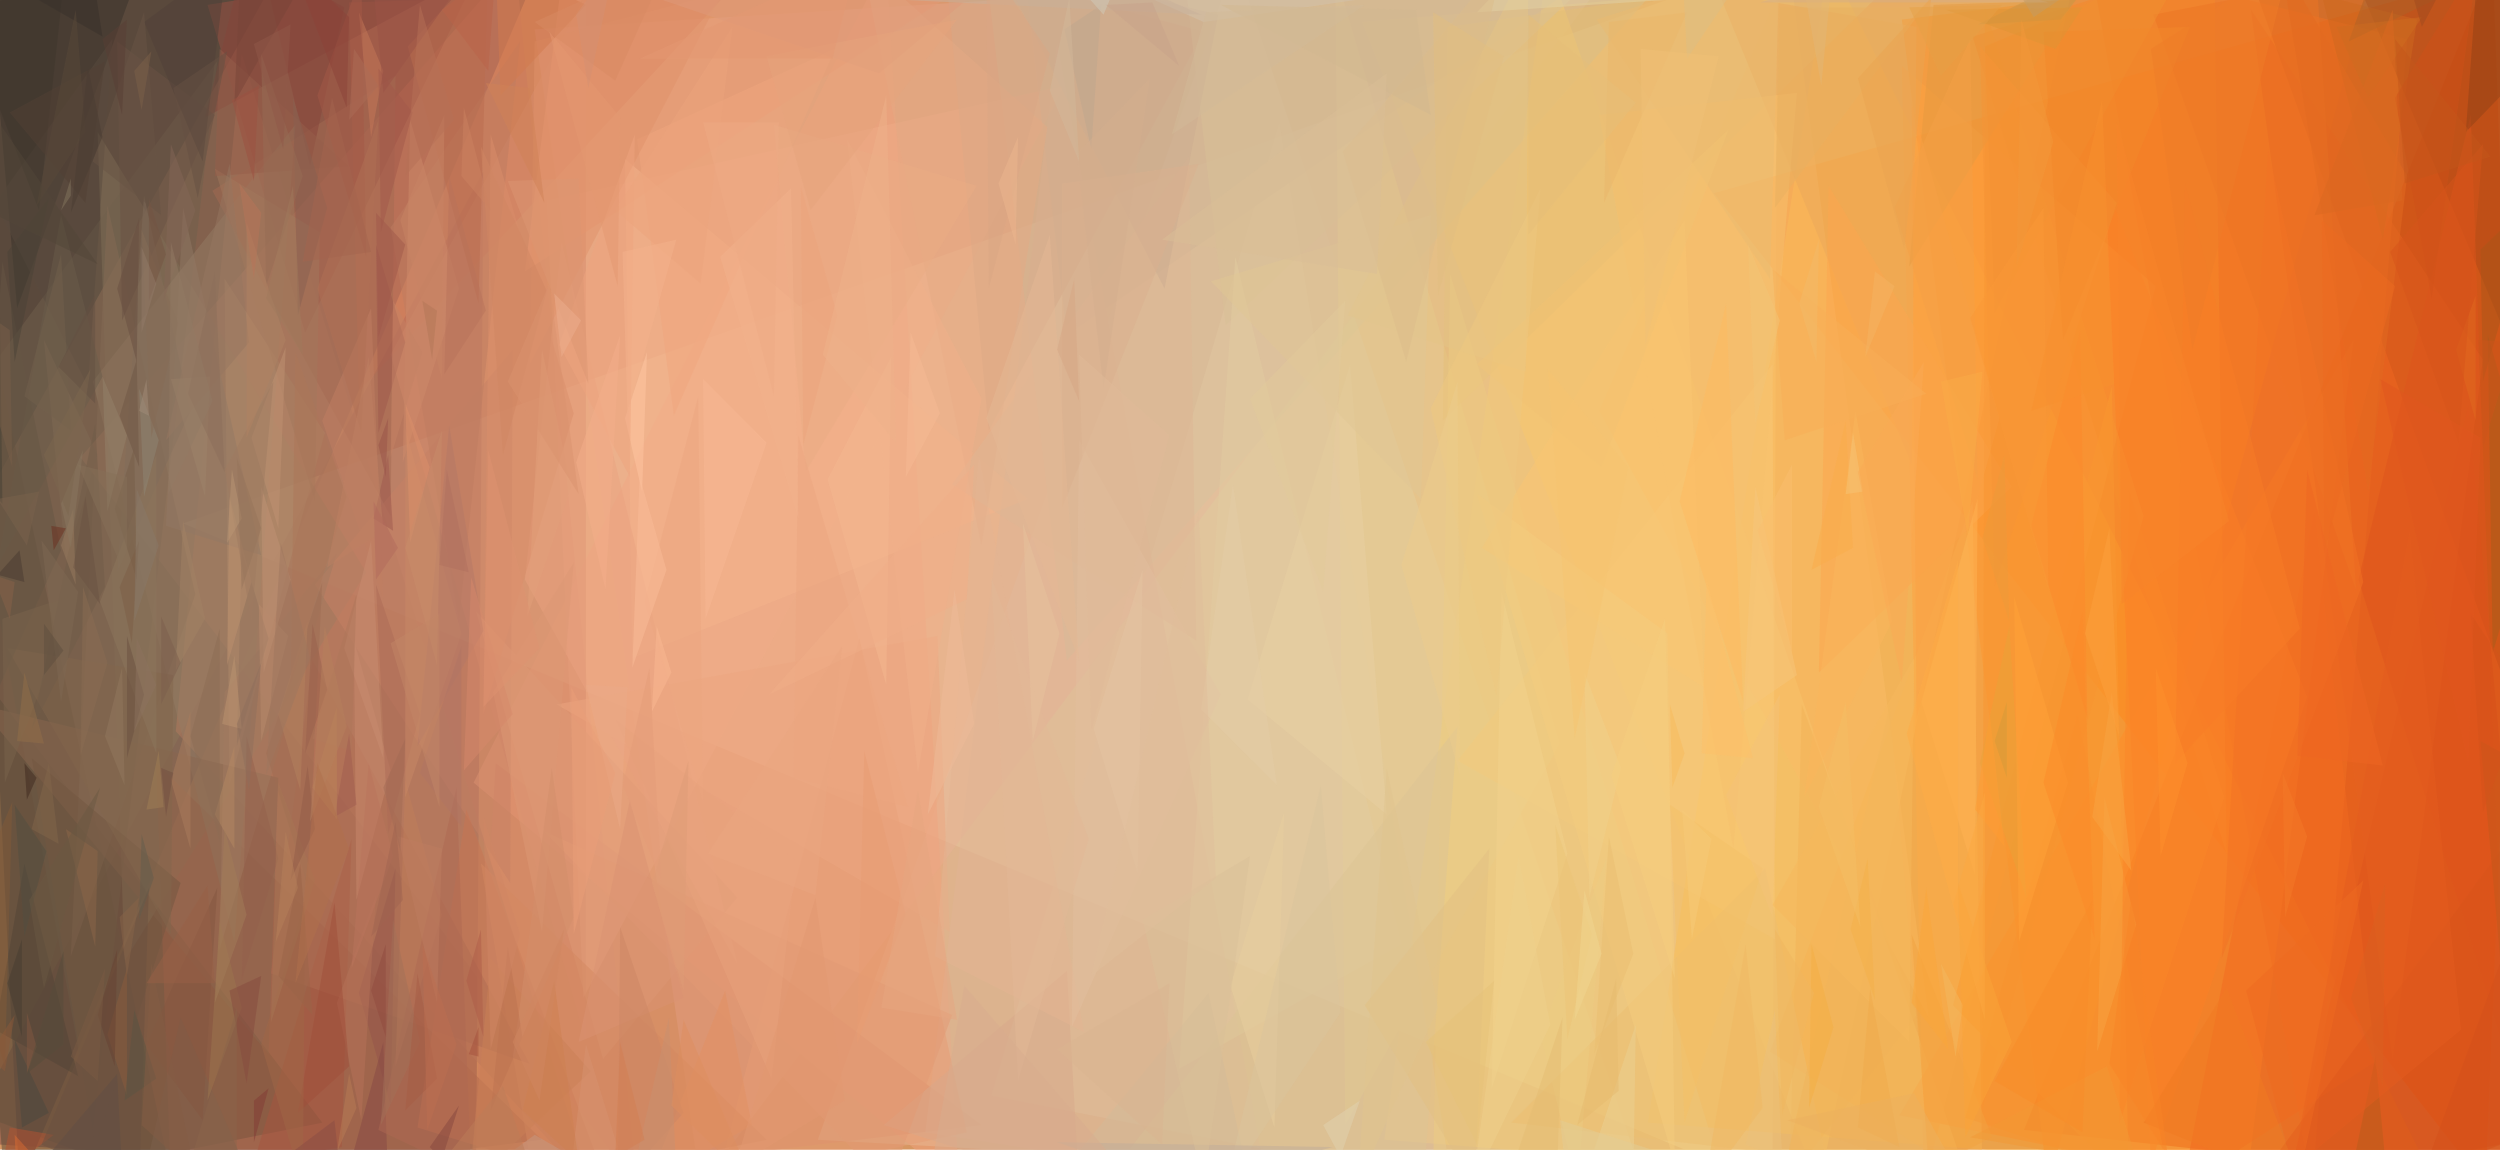
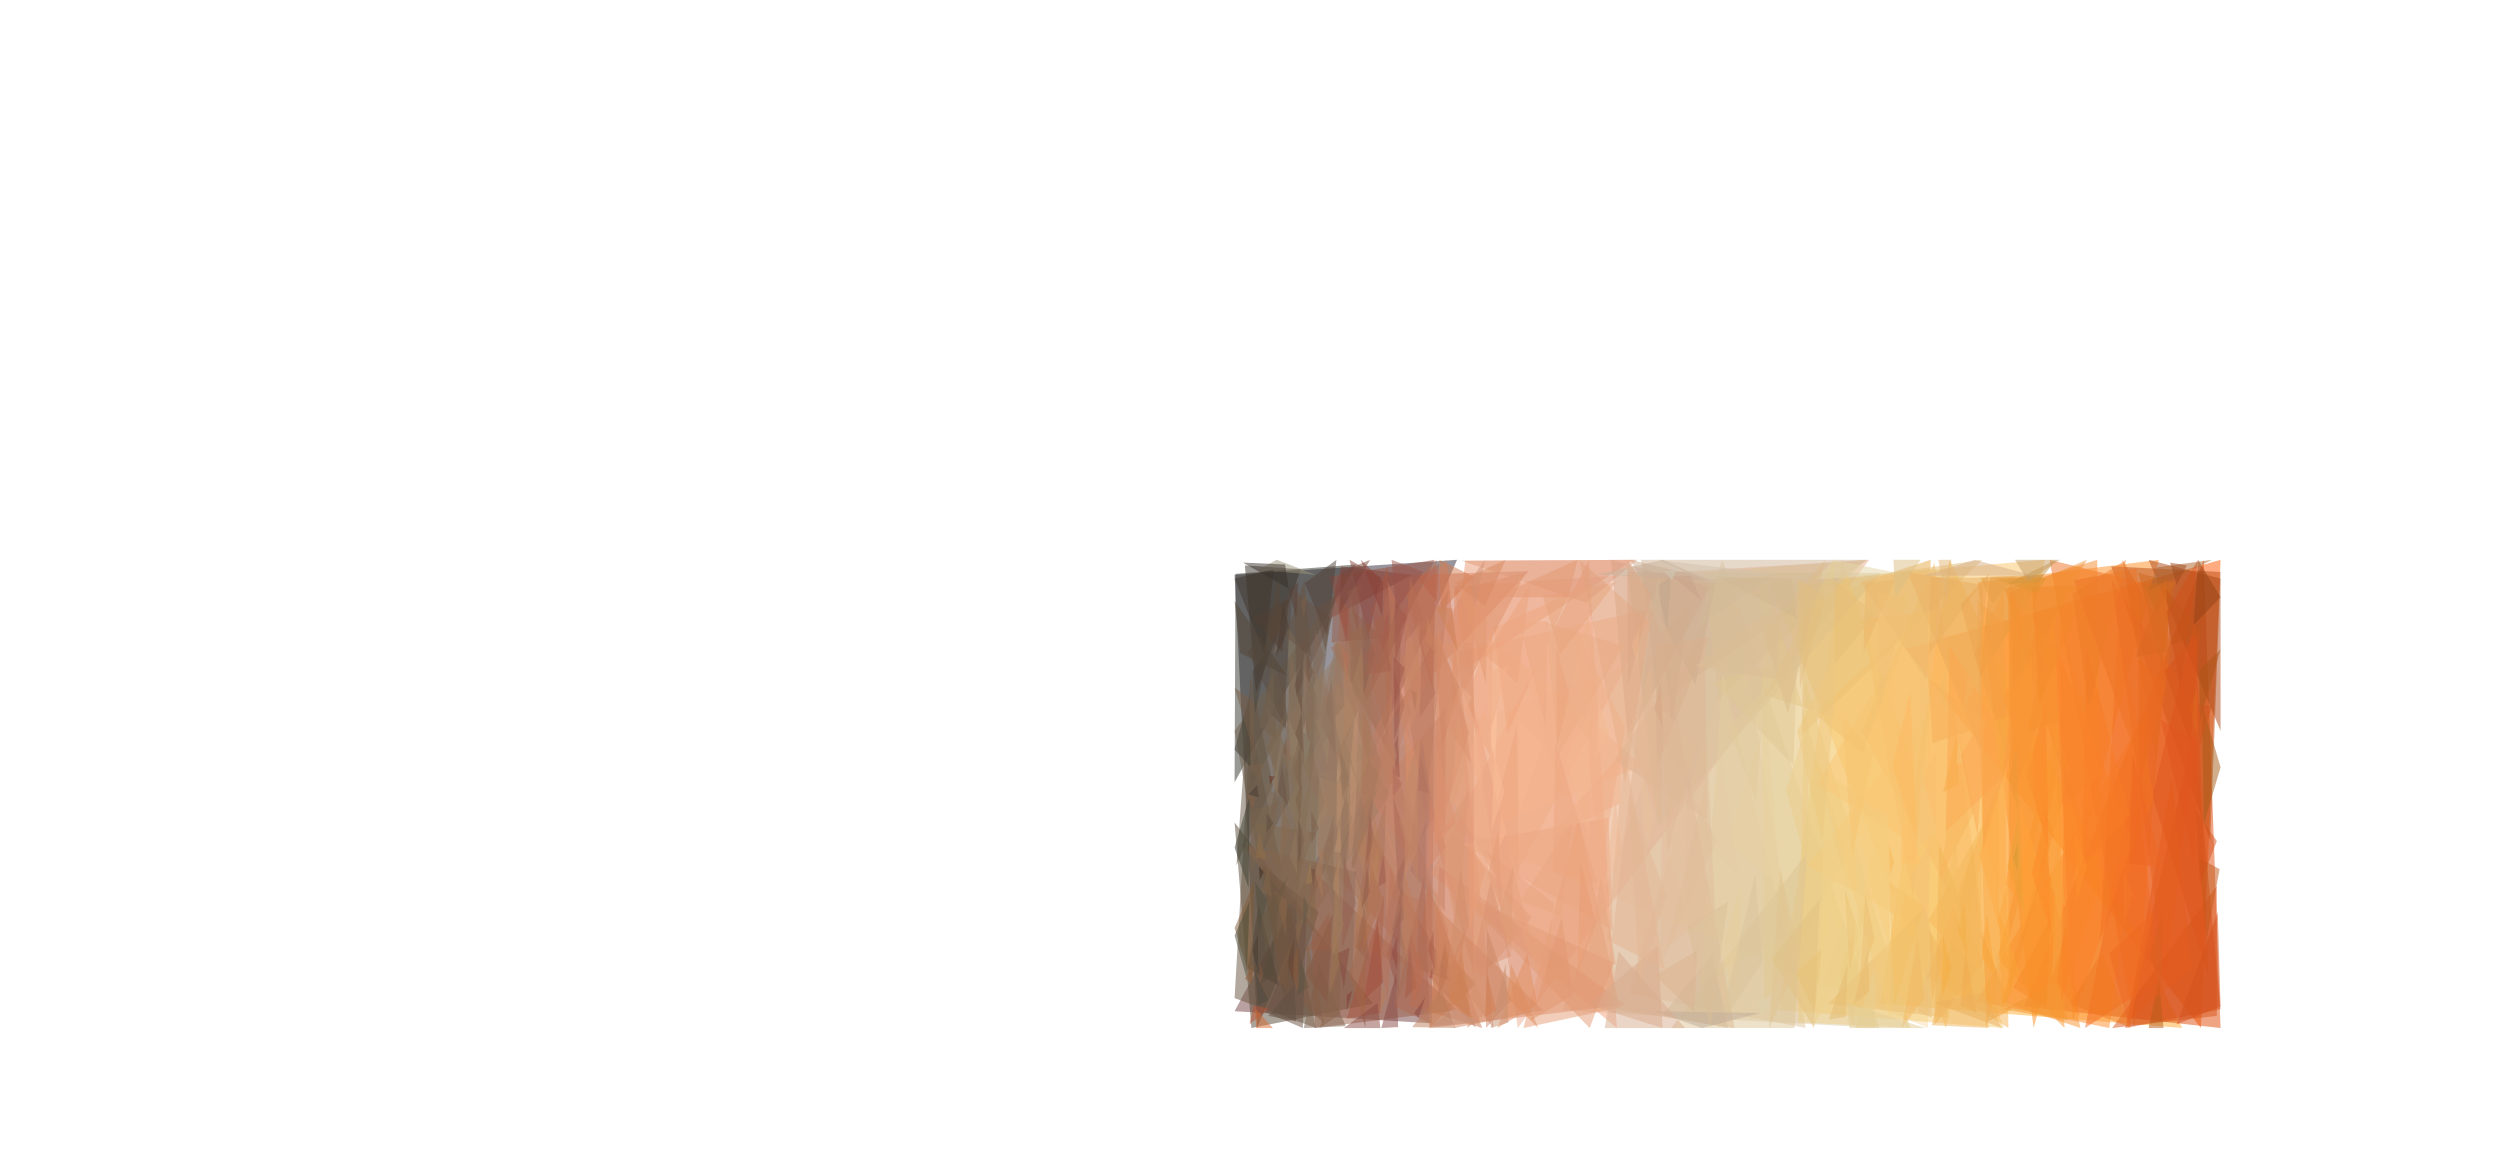
<svg xmlns="http://www.w3.org/2000/svg" version="1.1" width="2675" height="1230">
-   <rect x="0" y="0" width="2675" height="1230" fill="#d79762" />
-   <g transform="scale(2.6123, 2.61702)">
+   <g transform="translate(1337 615)">
    <path d="M -16 0 L 222 -16 L 8 485 Z" fill="#312d39" fill-opacity="0.502" />
    <path d="M 75 214 L 728 -16 L 726 485 Z" fill="#f8dea9" fill-opacity="0.502" />
    <path d="M 1018 485 L 702 79 L 1039 -16 Z" fill="#fe5700" fill-opacity="0.502" />
    <path d="M 198 70 L 195 480 L -16 467 Z" fill="#764444" fill-opacity="0.502" />
    <path d="M 749 -16 L 675 459 L 998 485 Z" fill="#ffad32" fill-opacity="0.502" />
    <path d="M 506 -16 L 335 466 L 674 485 Z" fill="#deceac" fill-opacity="0.502" />
    <path d="M 1039 485 L 829 462 L 1021 -16 Z" fill="#e04c0a" fill-opacity="0.502" />
    <path d="M 287 485 L 663 -16 L 219 12 Z" fill="#e9ae95" fill-opacity="0.502" />
    <path d="M 261 485 L 211 -16 L 33 187 Z" fill="#ca8169" fill-opacity="0.502" />
    <path d="M 558 9 L 851 -16 L 745 485 Z" fill="#f9c366" fill-opacity="0.502" />
    <path d="M 114 -11 L -15 -1 L -16 222 Z" fill="#32322d" fill-opacity="0.502" />
    <path d="M 973 -16 L 839 485 L 779 8 Z" fill="#fd8b21" fill-opacity="0.502" />
    <path d="M 2 485 L 132 459 L -16 265 Z" fill="#564835" fill-opacity="0.502" />
    <path d="M 405 -3 L 676 -2 L 437 270 Z" fill="#cdbf99" fill-opacity="0.502" />
    <path d="M 1039 -3 L 922 -9 L 1028 285 Z" fill="#bb4d15" fill-opacity="0.502" />
    <path d="M 807 485 L 634 -16 L 567 466 Z" fill="#f5cb73" fill-opacity="0.502" />
    <path d="M 363 -16 L 393 485 L 194 320 Z" fill="#f2a27e" fill-opacity="0.502" />
    <path d="M 920 485 L 964 139 L 778 456 Z" fill="#ff8c29" fill-opacity="0.502" />
    <path d="M 40 54 L 150 234 L 51 393 Z" fill="#8d7c61" fill-opacity="0.502" />
    <path d="M 147 160 L 143 1 L 299 -4 Z" fill="#cb7154" fill-opacity="0.502" />
    <path d="M 524 50 L 406 448 L 595 485 Z" fill="#dfc6a0" fill-opacity="0.502" />
    <path d="M 1039 465 L 937 485 L 1011 166 Z" fill="#d84e1b" fill-opacity="0.502" />
    <path d="M 788 485 L 883 117 L 779 27 Z" fill="#fca140" fill-opacity="0.502" />
    <path d="M 947 485 L 856 -16 L 986 16 Z" fill="#f07122" fill-opacity="0.502" />
    <path d="M -16 167 L 89 25 L 38 461 Z" fill="#71614c" fill-opacity="0.502" />
    <path d="M 193 485 L 402 460 L 203 312 Z" fill="#d78768" fill-opacity="0.502" />
    <path d="M 242 485 L 72 299 L 99 22 Z" fill="#b17a5e" fill-opacity="0.502" />
    <path d="M 125 136 L 198 -16 L 85 2 Z" fill="#9b5042" fill-opacity="0.502" />
    <path d="M 222 466 L 70 485 L 64 312 Z" fill="#9a5e46" fill-opacity="0.502" />
    <path d="M 224 82 L 239 408 L 436 35 Z" fill="#efab87" fill-opacity="0.502" />
    <path d="M 733 -13 L 655 168 L 790 416 Z" fill="#f9bb67" fill-opacity="0.502" />
    <path d="M 240 -2 L 160 145 L 240 426 Z" fill="#d78c6d" fill-opacity="0.502" />
    <path d="M 7 126 L 55 -6 L -5 -10 Z" fill="#39332b" fill-opacity="0.502" />
    <path d="M 962 -16 L 1039 167 L 1039 4 Z" fill="#ad4917" fill-opacity="0.502" />
    <path d="M 519 485 L 433 18 L 379 463 Z" fill="#ddb395" fill-opacity="0.502" />
    <path d="M 96 385 L 38 156 L 121 51 Z" fill="#947c64" fill-opacity="0.502" />
    <path d="M 725 430 L 812 485 L 808 205 Z" fill="#f8b150" fill-opacity="0.502" />
    <path d="M 547 -11 L 639 304 L 551 460 Z" fill="#e6ce90" fill-opacity="0.502" />
    <path d="M 808 15 L 912 349 L 907 -16 Z" fill="#f5882b" fill-opacity="0.502" />
    <path d="M 865 158 L 872 485 L 800 411 Z" fill="#fa9931" fill-opacity="0.502" />
    <path d="M -16 453 L 1 158 L 71 485 Z" fill="#67533e" fill-opacity="0.502" />
    <path d="M 411 -16 L 231 -15 L 215 111 Z" fill="#e99872" fill-opacity="0.502" />
    <path d="M 419 -16 L 437 137 L 661 -16 Z" fill="#cfb494" fill-opacity="0.502" />
    <path d="M 396 463 L 352 261 L 293 485 Z" fill="#e59b75" fill-opacity="0.502" />
    <path d="M 87 78 L 160 211 L 162 31 Z" fill="#a46a52" fill-opacity="0.502" />
    <path d="M 784 -16 L 591 172 L 593 11 Z" fill="#e4bd77" fill-opacity="0.502" />
    <path d="M 387 -16 L 405 176 L 493 13 Z" fill="#d3a787" fill-opacity="0.502" />
    <path d="M 783 190 L 704 -3 L 785 11 Z" fill="#eaa75b" fill-opacity="0.502" />
    <path d="M 133 177 L 94 321 L 92 114 Z" fill="#b0896b" fill-opacity="0.502" />
    <path d="M 114 318 L 110 431 L -9 288 Z" fill="#89664e" fill-opacity="0.502" />
    <path d="M 129 239 L 210 143 L 209 361 Z" fill="#c68065" fill-opacity="0.502" />
    <path d="M 980 433 L 922 4 L 1017 147 Z" fill="#e56221" fill-opacity="0.502" />
    <path d="M 249 485 L 191 331 L 171 461 Z" fill="#c87452" fill-opacity="0.502" />
    <path d="M 973 434 L 894 485 L 948 209 Z" fill="#f16a21" fill-opacity="0.502" />
    <path d="M 727 384 L 597 311 L 726 149 Z" fill="#f8c878" fill-opacity="0.502" />
    <path d="M 707 485 L 594 112 L 587 479 Z" fill="#eccb82" fill-opacity="0.502" />
    <path d="M 188 254 L 160 93 L 213 17 Z" fill="#be7d61" fill-opacity="0.502" />
    <path d="M 84 48 L 98 -9 L 174 0 Z" fill="#83443a" fill-opacity="0.502" />
    <path d="M 824 199 L 749 76 L 745 275 Z" fill="#fba64e" fill-opacity="0.502" />
    <path d="M 421 204 L 259 269 L 256 65 Z" fill="#f3b38b" fill-opacity="0.502" />
    <path d="M 862 74 L 881 476 L 945 285 Z" fill="#fb7f27" fill-opacity="0.502" />
    <path d="M 140 469 L 104 475 L 144 343 Z" fill="#a6543e" fill-opacity="0.502" />
    <path d="M 812 454 L 813 3 L 878 211 Z" fill="#f89431" fill-opacity="0.502" />
    <path d="M 710 347 L 655 47 L 736 38 Z" fill="#f6bf6d" fill-opacity="0.502" />
    <path d="M 247 433 L 195 250 L 302 367 Z" fill="#dd9976" fill-opacity="0.502" />
    <path d="M 1012 47 L 1026 430 L 966 237 Z" fill="#dd551d" fill-opacity="0.502" />
    <path d="M 80 243 L 29 391 L 44 84 Z" fill="#846b55" fill-opacity="0.502" />
    <path d="M 50 131 L 88 47 L 48 17 Z" fill="#6b5244" fill-opacity="0.502" />
    <path d="M 1039 24 L 1015 -16 L 1010 54 Z" fill="#924216" fill-opacity="0.502" />
    <path d="M 660 -16 L 486 -3 L 502 133 Z" fill="#d7c095" fill-opacity="0.502" />
    <path d="M 506 105 L 483 437 L 574 386 Z" fill="#e1cca0" fill-opacity="0.502" />
    <path d="M 792 2 L 850 0 L 782 109 Z" fill="#e39940" fill-opacity="0.502" />
    <path d="M 583 485 L 597 297 L 451 485 Z" fill="#dcc493" fill-opacity="0.502" />
    <path d="M 733 482 L 738 288 L 785 415 Z" fill="#f2b156" fill-opacity="0.502" />
    <path d="M 362 460 L 442 485 L 437 397 Z" fill="#d8a889" fill-opacity="0.502" />
    <path d="M 314 466 L 219 485 L 197 353 Z" fill="#d38860" fill-opacity="0.502" />
    <path d="M 302 394 L 230 99 L 215 237 Z" fill="#e9a27f" fill-opacity="0.502" />
    <path d="M 217 435 L 111 398 L 128 270 Z" fill="#af6c52" fill-opacity="0.502" />
    <path d="M 146 368 L 160 315 L 145 262 Z" fill="#c7886d" fill-opacity="0.502" />
    <path d="M 949 -7 L 965 241 L 882 6 Z" fill="#eb7524" fill-opacity="0.502" />
    <path d="M 32 440 L 10 353 L -2 421 Z" fill="#534537" fill-opacity="0.502" />
    <path d="M 36 158 L -2 83 L 46 16 Z" fill="#584a3e" fill-opacity="0.502" />
    <path d="M 276 170 L 342 20 L 261 57 Z" fill="#efa67e" fill-opacity="0.502" />
    <path d="M 1019 137 L 1021 267 L 1039 206 Z" fill="#a55c1b" fill-opacity="0.502" />
    <path d="M 626 -16 L 552 129 L 625 152 Z" fill="#e3c486" fill-opacity="0.502" />
    <path d="M 90 388 L 138 226 L 92 283 Z" fill="#a27b60" fill-opacity="0.502" />
    <path d="M 723 355 L 619 459 L 748 474 Z" fill="#ebbe70" fill-opacity="0.502" />
    <path d="M 74 361 L 13 310 L 39 469 Z" fill="#735741" fill-opacity="0.502" />
    <path d="M 951 -2 L 976 98 L 990 8 Z" fill="#cd691f" fill-opacity="0.502" />
    <path d="M 188 118 L 165 189 L 168 49 Z" fill="#cd8a6b" fill-opacity="0.502" />
    <path d="M 196 124 L 200 -16 L 167 19 Z" fill="#b96c4e" fill-opacity="0.502" />
    <path d="M 1035 472 L 923 485 L 1035 333 Z" fill="#d8551b" fill-opacity="0.502" />
    <path d="M 353 -16 L 429 52 L 402 223 Z" fill="#e4aa84" fill-opacity="0.502" />
    <path d="M 389 381 L 384 260 L 228 288 Z" fill="#eca67f" fill-opacity="0.502" />
    <path d="M 490 262 L 390 198 L 487 64 Z" fill="#deb593" fill-opacity="0.502" />
    <path d="M -1 231 L 25 88 L 42 154 Z" fill="#6b5c4a" fill-opacity="0.502" />
    <path d="M 4 461 L 0 481 L 22 464 Z" fill="#b65231" fill-opacity="0.502" />
    <path d="M 147 406 L 160 452 L 162 355 Z" fill="#94544b" fill-opacity="0.502" />
    <path d="M 408 -16 L 477 118 L 499 6 Z" fill="#cbab90" fill-opacity="0.502" />
    <path d="M 851 292 L 805 457 L 889 485 Z" fill="#f7922e" fill-opacity="0.502" />
    <path d="M 813 19 L 817 128 L 896 -16 Z" fill="#ef8f31" fill-opacity="0.502" />
    <path d="M 157 245 L 152 126 L 132 172 Z" fill="#bf7e62" fill-opacity="0.502" />
    <path d="M 83 66 L 59 9 L 93 -16 Z" fill="#504139" fill-opacity="0.502" />
    <path d="M 819 171 L 785 294 L 783 42 Z" fill="#f9a044" fill-opacity="0.502" />
    <path d="M 725 114 L 654 8 L 729 -16 Z" fill="#e9ba71" fill-opacity="0.502" />
    <path d="M 383 391 L 401 186 L 444 422 Z" fill="#e3b392" fill-opacity="0.502" />
    <path d="M 131 95 L 129 205 L 88 69 Z" fill="#a1785c" fill-opacity="0.502" />
    <path d="M 154 100 L 166 140 L 155 177 Z" fill="#9d584c" fill-opacity="0.502" />
    <path d="M 859 430 L 875 378 L 862 326 Z" fill="#f7a342" fill-opacity="0.502" />
    <path d="M 108 275 L 107 199 L 119 237 Z" fill="#bf9275" fill-opacity="0.502" />
    <path d="M 217 149 L 296 -3 L 219 17 Z" fill="#e0916a" fill-opacity="0.502" />
    <path d="M 103 179 L 114 216 L 117 142 Z" fill="#bf9272" fill-opacity="0.502" />
    <path d="M 615 242 L 642 349 L 611 445 Z" fill="#f2d28c" fill-opacity="0.502" />
    <path d="M 625 -16 L 697 -1 L 605 5 Z" fill="#e4d3a4" fill-opacity="0.502" />
    <path d="M 166 319 L 181 374 L 162 436 Z" fill="#c07e5b" fill-opacity="0.502" />
    <path d="M 698 281 L 690 90 L 607 224 Z" fill="#f9c673" fill-opacity="0.502" />
    <path d="M 68 215 L 75 85 L 107 227 Z" fill="#917964" fill-opacity="0.502" />
    <path d="M 364 485 L 223 340 L 390 415 Z" fill="#e29a74" fill-opacity="0.502" />
    <path d="M 147 5 L 157 29 L 152 56 Z" fill="#c67959" fill-opacity="0.502" />
    <path d="M 707 124 L 714 287 L 688 205 Z" fill="#fdba61" fill-opacity="0.502" />
    <path d="M 553 149 L 568 333 L 511 286 Z" fill="#e7cfa1" fill-opacity="0.502" />
    <path d="M 610 347 L 604 485 L 559 411 Z" fill="#e2bf82" fill-opacity="0.502" />
    <path d="M 201 55 L 235 169 L 198 292 Z" fill="#da8d6b" fill-opacity="0.502" />
    <path d="M 126 362 L 132 238 L 109 308 Z" fill="#9d6d52" fill-opacity="0.502" />
    <path d="M 159 341 L 172 292 L 154 239 Z" fill="#ab6b57" fill-opacity="0.502" />
    <path d="M 138 410 L 154 366 L 148 458 Z" fill="#b67359" fill-opacity="0.502" />
    <path d="M 787 287 L 809 358 L 810 204 Z" fill="#feb252" fill-opacity="0.502" />
    <path d="M 500 284 L 439 420 L 442 180 Z" fill="#e1be9e" fill-opacity="0.502" />
    <path d="M 981 40 L 1015 -16 L 996 122 Z" fill="#ce5019" fill-opacity="0.502" />
    <path d="M 730 482 L 774 288 L 791 485 Z" fill="#f0b35b" fill-opacity="0.502" />
    <path d="M 16 86 L -16 4 L 26 -6 Z" fill="#3e362d" fill-opacity="0.502" />
    <path d="M 166 175 L 166 326 L 189 259 Z" fill="#c88867" fill-opacity="0.502" />
    <path d="M 48 234 L 78 168 L 59 80 Z" fill="#806d5a" fill-opacity="0.502" />
    <path d="M 157 426 L 159 484 L 141 485 Z" fill="#864945" fill-opacity="0.502" />
    <path d="M 184 174 L 171 305 L 198 258 Z" fill="#b47966" fill-opacity="0.502" />
    <path d="M 683 259 L 605 202 L 686 476 Z" fill="#f3cb7e" fill-opacity="0.502" />
    <path d="M 495 406 L 512 485 L 441 472 Z" fill="#d1ba97" fill-opacity="0.502" />
    <path d="M 3 265 L 71 276 L 70 382 Z" fill="#81664d" fill-opacity="0.502" />
    <path d="M 205 39 L 203 -16 L 240 2 Z" fill="#d17a4f" fill-opacity="0.502" />
    <path d="M 496 115 L 582 204 L 586 88 Z" fill="#dfc594" fill-opacity="0.502" />
    <path d="M 193 480 L 187 322 L 155 462 Z" fill="#ad6852" fill-opacity="0.502" />
    <path d="M 852 135 L 832 215 L 855 294 Z" fill="#fb882a" fill-opacity="0.502" />
    <path d="M 141 3 L 107 -16 L 127 68 Z" fill="#87453a" fill-opacity="0.502" />
    <path d="M 823 256 L 830 367 L 811 312 Z" fill="#e7a138" fill-opacity="0.502" />
    <path d="M 152 221 L 157 310 L 141 265 Z" fill="#c88b70" fill-opacity="0.502" />
    <path d="M 143 436 L 122 455 L 137 369 Z" fill="#9f4e3b" fill-opacity="0.502" />
    <path d="M 415 -16 L 360 30 L 227 -15 Z" fill="#de9a7a" fill-opacity="0.502" />
    <path d="M 347 57 L 402 163 L 376 316 Z" fill="#efb08a" fill-opacity="0.502" />
    <path d="M 90 20 L 88 72 L 143 68 Z" fill="#965f4a" fill-opacity="0.502" />
    <path d="M 74 416 L 103 483 L 58 485 Z" fill="#7d604c" fill-opacity="0.502" />
    <path d="M 25 225 L -14 311 L 1 107 Z" fill="#675744" fill-opacity="0.502" />
    <path d="M 288 328 L 264 246 L 286 162 Z" fill="#eca680" fill-opacity="0.502" />
    <path d="M 70 319 L 78 291 L 78 347 Z" fill="#a97d5d" fill-opacity="0.502" />
    <path d="M 1016 102 L 1039 80 L 1017 156 Z" fill="#aa5718" fill-opacity="0.502" />
    <path d="M 40 186 L 27 229 L 18 139 Z" fill="#806b54" fill-opacity="0.502" />
    <path d="M 810 10 L 863 -16 L 844 8 Z" fill="#c69446" fill-opacity="0.502" />
    <path d="M 648 485 L 669 485 L 670 419 Z" fill="#e9d092" fill-opacity="0.502" />
    <path d="M 192 485 L 242 438 L 201 392 Z" fill="#ca8057" fill-opacity="0.502" />
    <path d="M 868 460 L 911 326 L 872 200 Z" fill="#fa8528" fill-opacity="0.502" />
    <path d="M 978 485 L 962 485 L 973 432 Z" fill="#b85c1b" fill-opacity="0.502" />
    <path d="M 435 208 L 491 67 L 435 75 Z" fill="#d9b08e" fill-opacity="0.502" />
    <path d="M 99 412 L 90 377 L 85 450 Z" fill="#9c764e" fill-opacity="0.502" />
    <path d="M 94 405 L 107 399 L 101 443 Z" fill="#864a3e" fill-opacity="0.502" />
    <path d="M -16 378 L 2 436 L 5 328 Z" fill="#825a39" fill-opacity="0.502" />
    <path d="M 616 -16 L 550 62 L 576 148 Z" fill="#dbbb89" fill-opacity="0.502" />
    <path d="M 48 118 L 57 89 L 56 148 Z" fill="#684f41" fill-opacity="0.502" />
    <path d="M 265 144 L 256 171 L 263 201 Z" fill="#ffc5a1" fill-opacity="0.502" />
    <path d="M 1038 315 L 1024 391 L 1016 303 Z" fill="#c1581a" fill-opacity="0.502" />
    <path d="M 776 -16 L 721 1 L 839 1 Z" fill="#d5ae86" fill-opacity="0.502" />
    <path d="M 57 485 L 17 468 L 61 363 Z" fill="#6a5141" fill-opacity="0.502" />
    <path d="M 229 141 L 260 55 L 258 195 Z" fill="#eea37e" fill-opacity="0.502" />
    <path d="M 493 9 L 562 -1 L 437 -16 Z" fill="#d1c1ab" fill-opacity="0.502" />
    <path d="M 134 85 L 120 40 L 122 129 Z" fill="#886150" fill-opacity="0.502" />
    <path d="M 153 212 L 159 186 L 161 217 Z" fill="#9e584e" fill-opacity="0.502" />
    <path d="M 110 261 L 99 225 L 97 305 Z" fill="#92735d" fill-opacity="0.502" />
    <path d="M 690 459 L 722 355 L 684 329 Z" fill="#f4c067" fill-opacity="0.502" />
    <path d="M 811 19 L 867 83 L 817 240 Z" fill="#f69336" fill-opacity="0.502" />
    <path d="M 790 478 L 783 382 L 816 465 Z" fill="#f2a241" fill-opacity="0.502" />
    <path d="M 308 460 L 297 405 L 265 485 Z" fill="#e28f62" fill-opacity="0.502" />
    <path d="M 934 -16 L 970 201 L 986 72 Z" fill="#e26b20" fill-opacity="0.502" />
    <path d="M 714 291 L 736 276 L 719 199 Z" fill="#f6c57c" fill-opacity="0.502" />
    <path d="M 224 119 L 197 60 L 206 186 Z" fill="#cf8562" fill-opacity="0.502" />
    <path d="M 939 478 L 987 217 L 1008 421 Z" fill="#e45d1f" fill-opacity="0.502" />
    <path d="M 929 61 L 968 238 L 910 392 Z" fill="#f27224" fill-opacity="0.502" />
    <path d="M 64 308 L 64 186 L 41 246 Z" fill="#8b765d" fill-opacity="0.502" />
    <path d="M 400 76 L 317 51 L 330 193 Z" fill="#eaab83" fill-opacity="0.502" />
    <path d="M 44 209 L 42 154 L 52 178 Z" fill="#94816a" fill-opacity="0.502" />
    <path d="M 857 334 L 865 283 L 873 356 Z" fill="#f8a443" fill-opacity="0.502" />
    <path d="M 94 203 L 103 238 L 93 272 Z" fill="#bc906e" fill-opacity="0.502" />
    <path d="M 847 320 L 827 385 L 825 244 Z" fill="#ffa138" fill-opacity="0.502" />
    <path d="M 112 156 L 92 192 L 103 254 Z" fill="#9e7a60" fill-opacity="0.502" />
    <path d="M 729 3 L 788 3 L 727 85 Z" fill="#e7b060" fill-opacity="0.502" />
    <path d="M 237 426 L 280 408 L 258 327 Z" fill="#da9273" fill-opacity="0.502" />
    <path d="M 739 326 L 760 168 L 775 254 Z" fill="#f9b55c" fill-opacity="0.502" />
    <path d="M 262 195 L 259 273 L 273 233 Z" fill="#fabb97" fill-opacity="0.502" />
    <path d="M 669 390 L 653 431 L 659 342 Z" fill="#eabd70" fill-opacity="0.502" />
    <path d="M 125 368 L 124 485 L 107 427 Z" fill="#a06746" fill-opacity="0.502" />
    <path d="M 102 140 L 68 180 L 94 67 Z" fill="#957661" fill-opacity="0.502" />
    <path d="M 314 181 L 288 155 L 289 253 Z" fill="#f7b893" fill-opacity="0.502" />
    <path d="M 853 250 L 858 384 L 837 320 Z" fill="#fb8a28" fill-opacity="0.502" />
    <path d="M 363 280 L 365 146 L 339 196 Z" fill="#f4b790" fill-opacity="0.502" />
    <path d="M 15 318 L 11 327 L 10 312 Z" fill="#3e281e" fill-opacity="0.502" />
    <path d="M 39 387 L 40 348 L 27 339 Z" fill="#8c6748" fill-opacity="0.502" />
    <path d="M 4 46 L 35 83 L 43 25 Z" fill="#524035" fill-opacity="0.502" />
    <path d="M 44 423 L 52 448 L 52 396 Z" fill="#8a5c3c" fill-opacity="0.502" />
    <path d="M 114 292 L 126 254 L 123 323 Z" fill="#b4815f" fill-opacity="0.502" />
    <path d="M 66 88 L 59 5 L 38 66 Z" fill="#695545" fill-opacity="0.502" />
    <path d="M 188 452 L 181 474 L 176 469 Z" fill="#86473e" fill-opacity="0.502" />
    <path d="M 65 180 L 59 203 L 57 159 Z" fill="#8e8674" fill-opacity="0.502" />
    <path d="M 49 170 L 57 191 L 56 147 Z" fill="#6f5744" fill-opacity="0.502" />
    <path d="M 442 270 L 404 171 L 430 96 Z" fill="#e3b893" fill-opacity="0.502" />
    <path d="M 182 153 L 199 127 L 184 72 Z" fill="#b8735a" fill-opacity="0.502" />
    <path d="M 504 403 L 522 461 L 526 332 Z" fill="#e8ce9e" fill-opacity="0.502" />
    <path d="M 541 321 L 549 414 L 502 485 Z" fill="#dac39c" fill-opacity="0.502" />
    <path d="M 202 283 L 235 230 L 222 381 Z" fill="#db9774" fill-opacity="0.502" />
    <path d="M 59 284 L 52 310 L 52 260 Z" fill="#6b5040" fill-opacity="0.502" />
    <path d="M 2 320 L 31 243 L 1 253 Z" fill="#7b644c" fill-opacity="0.502" />
    <path d="M 253 485 L 254 379 L 280 455 Z" fill="#cc8564" fill-opacity="0.502" />
    <path d="M -16 292 L -1 335 L 0 237 Z" fill="#3c4133" fill-opacity="0.502" />
    <path d="M 316 441 L 326 352 L 252 294 Z" fill="#e7a27d" fill-opacity="0.502" />
    <path d="M 88 333 L 96 305 L 96 347 Z" fill="#b48863" fill-opacity="0.502" />
    <path d="M 13 298 L 39 173 L 43 240 Z" fill="#715c49" fill-opacity="0.502" />
    <path d="M 776 85 L 810 196 L 807 16 Z" fill="#f4a046" fill-opacity="0.502" />
    <path d="M 210 292 L 190 315 L 193 236 Z" fill="#d5886a" fill-opacity="0.502" />
    <path d="M 10 238 L 8 225 L -1 235 Z" fill="#483b30" fill-opacity="0.502" />
    <path d="M 20 455 L 9 461 L 6 425 Z" fill="#4a483f" fill-opacity="0.502" />
    <path d="M 1030 -16 L 971 -8 L 962 17 Z" fill="#ae6226" fill-opacity="0.502" />
    <path d="M 169 46 L 156 95 L 155 28 Z" fill="#a2594a" fill-opacity="0.502" />
    <path d="M 274 -16 L 252 33 L 219 9 Z" fill="#d88962" fill-opacity="0.502" />
    <path d="M 144 307 L 146 243 L 128 302 Z" fill="#ad765a" fill-opacity="0.502" />
    <path d="M 791 -1 L 780 102 L 761 32 Z" fill="#e9a351" fill-opacity="0.502" />
    <path d="M 78 301 L 90 344 L 90 257 Z" fill="#8b6c55" fill-opacity="0.502" />
    <path d="M 726 370 L 784 269 L 782 426 Z" fill="#f5b75d" fill-opacity="0.502" />
    <path d="M 25 223 L 31 239 L 30 208 Z" fill="#987b5e" fill-opacity="0.502" />
    <path d="M 176 191 L 168 222 L 166 165 Z" fill="#dc906b" fill-opacity="0.502" />
    <path d="M 656 191 L 605 149 L 708 53 Z" fill="#f2c173" fill-opacity="0.502" />
    <path d="M 119 280 L 142 203 L 121 144 Z" fill="#ac7659" fill-opacity="0.502" />
    <path d="M 731 180 L 726 110 L 789 161 Z" fill="#f7ad57" fill-opacity="0.502" />
    <path d="M 863 436 L 876 477 L 807 465 Z" fill="#f19735" fill-opacity="0.502" />
    <path d="M 173 144 L 160 187 L 161 123 Z" fill="#c48264" fill-opacity="0.502" />
    <path d="M 130 39 L 150 105 L 148 -10 Z" fill="#a45846" fill-opacity="0.502" />
    <path d="M 107 303 L 118 260 L 106 247 Z" fill="#b88a6c" fill-opacity="0.502" />
    <path d="M 766 404 L 761 461 L 778 469 Z" fill="#f0a94a" fill-opacity="0.502" />
    <path d="M 658 351 L 646 485 L 631 423 Z" fill="#ebcb82" fill-opacity="0.502" />
    <path d="M 751 420 L 741 453 L 742 386 Z" fill="#f4ae43" fill-opacity="0.502" />
    <path d="M 130 118 L 155 49 L 148 177 Z" fill="#b07055" fill-opacity="0.502" />
    <path d="M 484 485 L 433 467 L 546 469 Z" fill="#c0ab99" fill-opacity="0.502" />
    <path d="M 55 183 L 56 237 L 47 208 Z" fill="#775f48" fill-opacity="0.502" />
    <path d="M 897 11 L 845 139 L 837 13 Z" fill="#f2872b" fill-opacity="0.502" />
    <path d="M 447 61 L 451 2 L 436 12 Z" fill="#bda58d" fill-opacity="0.502" />
    <path d="M 216 252 L 222 143 L 234 199 Z" fill="#e29f7b" fill-opacity="0.502" />
    <path d="M 84 253 L 75 213 L 72 274 Z" fill="#a28264" fill-opacity="0.502" />
    <path d="M 371 0 L 442 -16 L 492 6 Z" fill="#c8af99" fill-opacity="0.502" />
    <path d="M 620 476 L 638 473 L 640 416 Z" fill="#e3bb72" fill-opacity="0.502" />
    <path d="M 801 432 L 795 394 L 804 411 Z" fill="#f2b861" fill-opacity="0.502" />
    <path d="M 182 47 L 164 90 L 181 155 Z" fill="#c78465" fill-opacity="0.502" />
    <path d="M 586 167 L 631 77 L 613 285 Z" fill="#eec87f" fill-opacity="0.502" />
    <path d="M 659 9 L 657 83 L 691 5 Z" fill="#eab66b" fill-opacity="0.502" />
    <path d="M 942 257 L 895 75 L 891 312 Z" fill="#f77c26" fill-opacity="0.502" />
    <path d="M 670 42 L 626 6 L 626 96 Z" fill="#e5bd79" fill-opacity="0.502" />
    <path d="M 114 351 L 99 401 L 101 301 Z" fill="#94604d" fill-opacity="0.502" />
    <path d="M 93 21 L 71 36 L 81 81 Z" fill="#665142" fill-opacity="0.502" />
    <path d="M 129 -16 L 96 42 L 98 -3 Z" fill="#784539" fill-opacity="0.502" />
    <path d="M 557 450 L 542 460 L 549 473 Z" fill="#e0d1af" fill-opacity="0.502" />
    <path d="M 47 436 L 48 388 L 40 415 Z" fill="#664233" fill-opacity="0.502" />
    <path d="M 857 368 L 853 463 L 817 442 Z" fill="#f88c29" fill-opacity="0.502" />
    <path d="M 941 309 L 976 313 L 945 192 Z" fill="#ed6622" fill-opacity="0.502" />
    <path d="M 556 485 L 568 314 L 589 412 Z" fill="#e0c38e" fill-opacity="0.502" />
    <path d="M 93 222 L 99 212 L 95 192 Z" fill="#ba9675" fill-opacity="0.502" />
    <path d="M 129 360 L 111 418 L 114 320 Z" fill="#a67654" fill-opacity="0.502" />
    <path d="M 372 330 L 325 318 L 327 178 Z" fill="#eca57f" fill-opacity="0.502" />
    <path d="M 19 348 L 6 329 L 10 383 Z" fill="#524e40" fill-opacity="0.502" />
    <path d="M 854 259 L 864 216 L 868 301 Z" fill="#fba03c" fill-opacity="0.502" />
    <path d="M 163 342 L 181 347 L 179 410 Z" fill="#bd7c60" fill-opacity="0.502" />
    <path d="M 109 117 L 107 22 L 124 72 Z" fill="#956d55" fill-opacity="0.502" />
    <path d="M 468 376 L 493 485 L 512 350 Z" fill="#d9c098" fill-opacity="0.502" />
    <path d="M 157 38 L 152 -16 L 186 -3 Z" fill="#995246" fill-opacity="0.502" />
    <path d="M 1039 462 L 992 481 L 1036 361 Z" fill="#d3501a" fill-opacity="0.502" />
    <path d="M 300 11 L 252 86 L 287 116 Z" fill="#eca37d" fill-opacity="0.502" />
    <path d="M 126 313 L 129 339 L 119 360 Z" fill="#925c49" fill-opacity="0.502" />
    <path d="M 226 314 L 235 375 L 210 433 Z" fill="#d18d6a" fill-opacity="0.502" />
    <path d="M 233 485 L 240 427 L 253 469 Z" fill="#d69271" fill-opacity="0.502" />
    <path d="M 201 454 L 208 387 L 214 424 Z" fill="#bb7250" fill-opacity="0.502" />
    <path d="M 730 474 L 715 468 L 727 413 Z" fill="#e9bf7c" fill-opacity="0.502" />
    <path d="M 324 77 L 327 212 L 295 105 Z" fill="#f1b28b" fill-opacity="0.502" />
    <path d="M 172 426 L 161 376 L 156 460 Z" fill="#a17058" fill-opacity="0.502" />
    <path d="M 143 7 L 142 44 L 119 -16 Z" fill="#8c4338" fill-opacity="0.502" />
    <path d="M 197 380 L 198 424 L 191 401 Z" fill="#ae5d49" fill-opacity="0.502" />
    <path d="M 154 87 L 166 100 L 155 138 Z" fill="#a0594a" fill-opacity="0.502" />
    <path d="M 137 334 L 143 300 L 146 329 Z" fill="#9f5d50" fill-opacity="0.502" />
    <path d="M 722 453 L 698 485 L 715 386 Z" fill="#efb763" fill-opacity="0.502" />
    <path d="M 3 402 L 9 384 L 9 424 Z" fill="#473d31" fill-opacity="0.502" />
    <path d="M 172 316 L 189 338 L 189 264 Z" fill="#af7464" fill-opacity="0.502" />
    <path d="M 237 73 L 208 74 L 241 157 Z" fill="#dc9572" fill-opacity="0.502" />
    <path d="M 802 361 L 805 465 L 824 426 Z" fill="#f9a339" fill-opacity="0.502" />
    <path d="M 60 427 L 83 458 L 89 363 Z" fill="#845641" fill-opacity="0.502" />
    <path d="M 198 334 L 213 382 L 201 429 Z" fill="#d08565" fill-opacity="0.502" />
    <path d="M 117 139 L 101 91 L 101 179 Z" fill="#b08163" fill-opacity="0.502" />
    <path d="M 689 -16 L 718 -16 L 691 24 Z" fill="#dcbd84" fill-opacity="0.502" />
    <path d="M 446 343 L 417 442 L 406 236 Z" fill="#e1b895" fill-opacity="0.502" />
    <path d="M 580 4 L 500 2 L 586 47 Z" fill="#d1b78f" fill-opacity="0.502" />
    <path d="M 616 23 L 589 121 L 587 5 Z" fill="#e1bd7f" fill-opacity="0.502" />
    <path d="M 158 424 L 158 386 L 152 405 Z" fill="#904a3f" fill-opacity="0.502" />
    <path d="M 466 485 L 395 403 L 380 485 Z" fill="#d8ac8d" fill-opacity="0.502" />
    <path d="M 138 335 L 138 289 L 128 322 Z" fill="#bc8459" fill-opacity="0.502" />
    <path d="M 86 154 L 70 155 L 84 203 Z" fill="#9d846a" fill-opacity="0.502" />
    <path d="M 430 22 L 405 118 L 404 -16 Z" fill="#d9a683" fill-opacity="0.502" />
    <path d="M 88 111 L 77 161 L 92 193 Z" fill="#8b6e5a" fill-opacity="0.502" />
    <path d="M 65 307 L 67 330 L 60 331 Z" fill="#a07e54" fill-opacity="0.502" />
    <path d="M 236 189 L 254 137 L 248 241 Z" fill="#f3ae8a" fill-opacity="0.502" />
    <path d="M 25 86 L 29 73 L 29 80 Z" fill="#84765e" fill-opacity="0.502" />
    <path d="M 22 225 L 27 216 L 21 215 Z" fill="#6d2f1e" fill-opacity="0.502" />
    <path d="M 223 83 L 217 36 L 199 34 Z" fill="#cf8156" fill-opacity="0.502" />
    <path d="M 664 314 L 651 367 L 649 275 Z" fill="#efd08a" fill-opacity="0.502" />
    <path d="M 634 151 L 667 191 L 645 302 Z" fill="#f6c371" fill-opacity="0.502" />
    <path d="M 869 247 L 913 213 L 867 50 Z" fill="#f7832a" fill-opacity="0.502" />
    <path d="M 258 485 L 277 479 L 274 416 Z" fill="#c78f70" fill-opacity="0.502" />
    <path d="M 351 427 L 354 307 L 371 374 Z" fill="#e89b73" fill-opacity="0.502" />
    <path d="M 842 20 L 797 4 L 853 3 Z" fill="#de9334" fill-opacity="0.502" />
    <path d="M 230 146 L 227 120 L 238 131 Z" fill="#ecae8d" fill-opacity="0.502" />
    <path d="M 898 143 L 938 -16 L 881 20 Z" fill="#ed7c28" fill-opacity="0.502" />
    <path d="M 24 345 L 20 312 L 13 339 Z" fill="#82674b" fill-opacity="0.502" />
    <path d="M 146 453 L 138 471 L 143 439 Z" fill="#b77d54" fill-opacity="0.502" />
    <path d="M 99 298 L 91 296 L 96 268 Z" fill="#bc9470" fill-opacity="0.502" />
    <path d="M 127 269 L 109 317 L 115 222 Z" fill="#9e765f" fill-opacity="0.502" />
    <path d="M 603 485 L 635 419 L 622 350 Z" fill="#eed08b" fill-opacity="0.502" />
    <path d="M -16 187 L 1 206 L 0 129 Z" fill="#454035" fill-opacity="0.502" />
    <path d="M 10 275 L 18 304 L 7 303 Z" fill="#926e48" fill-opacity="0.502" />
    <path d="M 157 217 L 151 146 L 134 232 Z" fill="#be7f63" fill-opacity="0.502" />
    <path d="M 25 104 L 29 176 L 10 162 Z" fill="#72604c" fill-opacity="0.502" />
    <path d="M 743 406 L 727 380 L 730 456 Z" fill="#f0b65f" fill-opacity="0.502" />
    <path d="M 158 195 L 155 182 L 159 171 Z" fill="#975249" fill-opacity="0.502" />
    <path d="M 9 -5 L 71 0 L 29 -16 Z" fill="#9a937a" fill-opacity="0.502" />
    <path d="M 70 59 L 80 86 L 67 123 Z" fill="#836756" fill-opacity="0.502" />
    <path d="M 181 176 L 179 272 L 166 224 Z" fill="#c78c6a" fill-opacity="0.502" />
    <path d="M 32 242 L 25 287 L 17 221 Z" fill="#7e6953" fill-opacity="0.502" />
    <path d="M 166 302 L 164 348 L 157 322 Z" fill="#a26a54" fill-opacity="0.502" />
    <path d="M 663 446 L 662 400 L 646 460 Z" fill="#e6b96e" fill-opacity="0.502" />
    <path d="M 253 117 L 225 13 L 254 48 Z" fill="#e49871" fill-opacity="0.502" />
    <path d="M 805 485 L 784 447 L 732 458 Z" fill="#ebaf5e" fill-opacity="0.502" />
    <path d="M 878 459 L 943 485 L 912 404 Z" fill="#f07b23" fill-opacity="0.502" />
    <path d="M 64 441 L 55 413 L 51 450 Z" fill="#5b5543" fill-opacity="0.502" />
    <path d="M 0 349 L -16 386 L -3 432 Z" fill="#4a4a37" fill-opacity="0.502" />
    <path d="M 802 378 L 802 229 L 781 300 Z" fill="#fcab47" fill-opacity="0.502" />
    <path d="M 179 441 L 166 454 L 171 398 Z" fill="#a65c44" fill-opacity="0.502" />
    <path d="M 968 360 L 941 485 L 920 405 Z" fill="#ed6b20" fill-opacity="0.502" />
    <path d="M 97 296 L 107 271 L 102 323 Z" fill="#8e6e5c" fill-opacity="0.502" />
    <path d="M 80 480 L 62 394 L 58 460 Z" fill="#845c44" fill-opacity="0.502" />
    <path d="M 187 427 L 173 386 L 175 462 Z" fill="#bc6f51" fill-opacity="0.502" />
    <path d="M 43 301 L 51 321 L 50 273 Z" fill="#91795f" fill-opacity="0.502" />
    <path d="M 124 107 L 136 40 L 152 103 Z" fill="#a4644f" fill-opacity="0.502" />
    <path d="M 32 190 L 52 237 L 52 195 Z" fill="#867159" fill-opacity="0.502" />
    <path d="M 237 202 L 225 116 L 208 156 Z" fill="#d9916f" fill-opacity="0.502" />
    <path d="M 227 401 L 237 475 L 214 454 Z" fill="#ce7f51" fill-opacity="0.502" />
    <path d="M 92 339 L 101 374 L 88 410 Z" fill="#a17c58" fill-opacity="0.502" />
    <path d="M 574 231 L 597 156 L 598 317 Z" fill="#ebcb8b" fill-opacity="0.502" />
    <path d="M 652 382 L 637 337 L 642 425 Z" fill="#ecc476" fill-opacity="0.502" />
    <path d="M 151 312 L 161 350 L 144 396 Z" fill="#b9755d" fill-opacity="0.502" />
    <path d="M 166 72 L 186 49 L 172 2 Z" fill="#b67157" fill-opacity="0.502" />
    <path d="M 970 40 L 992 7 L 957 11 Z" fill="#ce6c20" fill-opacity="0.502" />
    <path d="M 1006 143 L 1014 172 L 1014 121 Z" fill="#e06b1e" fill-opacity="0.502" />
    <path d="M 99 241 L 97 187 L 107 216 Z" fill="#96755a" fill-opacity="0.502" />
    <path d="M 1007 181 L 979 103 L 1017 59 Z" fill="#d6541b" fill-opacity="0.502" />
    <path d="M 433 429 L 479 402 L 476 468 Z" fill="#d9b48f" fill-opacity="0.502" />
    <path d="M 55 299 L 56 261 L 64 280 Z" fill="#8c735e" fill-opacity="0.502" />
    <path d="M 219 464 L 193 483 L 245 479 Z" fill="#c49881" fill-opacity="0.502" />
    <path d="M -7 -13 L 42 15 L 38 -11 Z" fill="#39312a" fill-opacity="0.502" />
    <path d="M 160 263 L 180 251 L 180 330 Z" fill="#c28567" fill-opacity="0.502" />
    <path d="M 505 198 L 523 321 L 492 290 Z" fill="#e3cba6" fill-opacity="0.502" />
    <path d="M 1017 332 L 1012 251 L 1035 285 Z" fill="#d3531b" fill-opacity="0.502" />
    <path d="M 605 468 L 612 401 L 584 426 Z" fill="#e6c178" fill-opacity="0.502" />
    <path d="M -16 121 L 4 135 L 5 191 Z" fill="#785e49" fill-opacity="0.502" />
    <path d="M 15 84 L 35 54 L 31 4 Z" fill="#584839" fill-opacity="0.502" />
    <path d="M 60 402 L 85 362 L 88 402 Z" fill="#976046" fill-opacity="0.502" />
    <path d="M 134 282 L 125 308 L 128 255 Z" fill="#98614c" fill-opacity="0.502" />
    <path d="M 142 297 L 127 336 L 133 256 Z" fill="#b57f5c" fill-opacity="0.502" />
    <path d="M 726 375 L 729 284 L 707 325 Z" fill="#f3c279" fill-opacity="0.502" />
    <path d="M 267 291 L 275 275 L 269 256 Z" fill="#f9b892" fill-opacity="0.502" />
    <path d="M 822 318 L 817 303 L 822 287 Z" fill="#d39939" fill-opacity="0.502" />
    <path d="M 255 321 L 266 273 L 271 361 Z" fill="#e49b79" fill-opacity="0.502" />
    <path d="M 240 280 L 254 339 L 257 281 Z" fill="#e9aa88" fill-opacity="0.502" />
    <path d="M 252 473 L 254 426 L 264 466 Z" fill="#d17e53" fill-opacity="0.502" />
    <path d="M 656 390 L 649 364 L 645 417 Z" fill="#f0d58f" fill-opacity="0.502" />
    <path d="M 62 179 L 58 94 L 73 132 Z" fill="#856c57" fill-opacity="0.502" />
    <path d="M 42 16 L 50 47 L 52 8 Z" fill="#583f35" fill-opacity="0.502" />
    <path d="M 39 120 L 24 150 L 39 165 Z" fill="#655142" fill-opacity="0.502" />
    <path d="M 137 458 L 140 485 L 101 485 Z" fill="#8a4d45" fill-opacity="0.502" />
    <path d="M 815 292 L 809 331 L 821 346 Z" fill="#ff9c32" fill-opacity="0.502" />
    <path d="M 936 375 L 945 342 L 935 316 Z" fill="#f47b28" fill-opacity="0.502" />
    <path d="M 737 124 L 745 98 L 744 148 Z" fill="#f1ba69" fill-opacity="0.502" />
    <path d="M 685 322 L 690 308 L 684 288 Z" fill="#f8ba5b" fill-opacity="0.502" />
    <path d="M 116 61 L 104 18 L 119 10 Z" fill="#8f5948" fill-opacity="0.502" />
    <path d="M 512 163 L 542 242 L 551 123 Z" fill="#e2c999" fill-opacity="0.502" />
    <path d="M 6 148 L 3 103 L 20 81 Z" fill="#4b4337" fill-opacity="0.502" />
    <path d="M 734 267 L 720 217 L 734 190 Z" fill="#fabd6e" fill-opacity="0.502" />
    <path d="M 888 473 L 864 435 L 873 367 Z" fill="#f78327" fill-opacity="0.502" />
    <path d="M 867 -16 L 819 -16 L 833 7 Z" fill="#c39b64" fill-opacity="0.502" />
    <path d="M 104 74 L 95 41 L 106 35 Z" fill="#9c5041" fill-opacity="0.502" />
    <path d="M 751 -16 L 737 -16 L 746 35 Z" fill="#e2b576" fill-opacity="0.502" />
    <path d="M 343 129 L 329 182 L 328 76 Z" fill="#eba47d" fill-opacity="0.502" />
    <path d="M 689 331 L 693 384 L 701 343 Z" fill="#f5c979" fill-opacity="0.502" />
    <path d="M 452 159 L 471 32 L 441 63 Z" fill="#d4ae8d" fill-opacity="0.502" />
    <path d="M -10 84 L -16 28 L 40 108 Z" fill="#534639" fill-opacity="0.502" />
    <path d="M 376 323 L 392 417 L 361 412 Z" fill="#e5a580" fill-opacity="0.502" />
    <path d="M 448 298 L 466 357 L 468 233 Z" fill="#e4c3a2" fill-opacity="0.502" />
    <path d="M 201 86 L 189 72 L 190 44 Z" fill="#cb8160" fill-opacity="0.502" />
    <path d="M 837 85 L 839 241 L 807 130 Z" fill="#fa9837" fill-opacity="0.502" />
    <path d="M 200 29 L 181 4 L 203 -12 Z" fill="#b96348" fill-opacity="0.502" />
    <path d="M 301 477 L 346 450 L 334 367 Z" fill="#e19771" fill-opacity="0.502" />
    <path d="M 104 467 L 104 450 L 110 445 Z" fill="#813a35" fill-opacity="0.502" />
    <path d="M 163 224 L 154 237 L 153 205 Z" fill="#b26b5c" fill-opacity="0.502" />
    <path d="M 63 359 L 57 376 L 58 341 Z" fill="#625d4d" fill-opacity="0.502" />
    <path d="M 61 81 L 68 104 L 61 123 Z" fill="#745542" fill-opacity="0.502" />
    <path d="M 11 439 L 11 414 L 15 428 Z" fill="#825841" fill-opacity="0.502" />
    <path d="M 206 444 L 220 485 L 174 484 Z" fill="#bb7c59" fill-opacity="0.502" />
    <path d="M 155 35 L 145 20 L 143 49 Z" fill="#ac6c57" fill-opacity="0.502" />
    <path d="M 399 190 L 396 245 L 315 284 Z" fill="#efad87" fill-opacity="0.502" />
    <path d="M 447 399 L 491 209 L 498 359 Z" fill="#dfbe9a" fill-opacity="0.502" />
    <path d="M 759 224 L 742 233 L 756 172 Z" fill="#f9ab4a" fill-opacity="0.502" />
    <path d="M 768 409 L 765 351 L 758 380 Z" fill="#f4b049" fill-opacity="0.502" />
    <path d="M 40 442 L 29 432 L 43 396 Z" fill="#7a5a42" fill-opacity="0.502" />
    <path d="M 391 241 L 399 296 L 380 333 Z" fill="#eeb997" fill-opacity="0.502" />
    <path d="M 241 36 L 252 -16 L 236 6 Z" fill="#d39072" fill-opacity="0.502" />
    <path d="M 277 98 L 255 103 L 257 169 Z" fill="#f4b18c" fill-opacity="0.502" />
    <path d="M 18 255 L 18 276 L 26 266 Z" fill="#5e4e3f" fill-opacity="0.502" />
    <path d="M 1020 64 L 981 16 L 985 75 Z" fill="#c4571a" fill-opacity="0.502" />
    <path d="M 820 2 L 782 3 L 795 31 Z" fill="#e5a047" fill-opacity="0.502" />
    <path d="M 26 389 L 11 439 L 26 427 Z" fill="#564d3b" fill-opacity="0.502" />
    <path d="M 221 450 L 210 426 L 231 380 Z" fill="#cf8660" fill-opacity="0.502" />
    <path d="M 104 114 L 107 87 L 98 75 Z" fill="#b77559" fill-opacity="0.502" />
    <path d="M 674 141 L 672 20 L 704 23 Z" fill="#f0c076" fill-opacity="0.502" />
    <path d="M 559 2 L 494 5 L 480 55 Z" fill="#d1b997" fill-opacity="0.502" />
    <path d="M 282 311 L 280 405 L 267 361 Z" fill="#dd9b76" fill-opacity="0.502" />
    <path d="M 433 143 L 440 114 L 442 164 Z" fill="#d5a583" fill-opacity="0.502" />
    <path d="M 812 220 L 821 186 L 823 254 Z" fill="#eb9a3a" fill-opacity="0.502" />
    <path d="M 25 206 L 29 224 L 34 184 Z" fill="#8a7860" fill-opacity="0.502" />
    <path d="M 332 86 L 314 23 L 392 8 Z" fill="#e6a47d" fill-opacity="0.502" />
    <path d="M 109 122 L 120 76 L 124 145 Z" fill="#9f7a5d" fill-opacity="0.502" />
    <path d="M 114 399 L 128 415 L 123 353 Z" fill="#9a6449" fill-opacity="0.502" />
    <path d="M 143 347 L 121 402 L 130 312 Z" fill="#af704d" fill-opacity="0.502" />
    <path d="M 122 363 L 117 340 L 113 385 Z" fill="#b57f5a" fill-opacity="0.502" />
    <path d="M 58 45 L 55 29 L 62 21 Z" fill="#7d6049" fill-opacity="0.502" />
    <path d="M 54 263 L 49 240 L 57 221 Z" fill="#7d5e47" fill-opacity="0.502" />
    <path d="M 442 66 L 430 37 L 438 -1 Z" fill="#d2b79a" fill-opacity="0.502" />
    <path d="M 723 485 L 639 458 L 642 485 Z" fill="#e2cb93" fill-opacity="0.502" />
    <path d="M 11 223 L -1 204 L 16 201 Z" fill="#7b634c" fill-opacity="0.502" />
    <path d="M 12 368 L 41 322 L 18 404 Z" fill="#6b5843" fill-opacity="0.502" />
    <path d="M 442 145 L 479 178 L 447 299 Z" fill="#dfba98" fill-opacity="0.502" />
    <path d="M 716 100 L 729 131 L 719 173 Z" fill="#f2c377" fill-opacity="0.502" />
    <path d="M 423 303 L 419 214 L 434 259 Z" fill="#e5c19b" fill-opacity="0.502" />
    <path d="M 37 151 L 18 186 L 28 211 Z" fill="#7c664f" fill-opacity="0.502" />
    <path d="M 341 24 L 262 24 L 351 -16 Z" fill="#e39773" fill-opacity="0.502" />
    <path d="M 409 75 L 416 100 L 417 56 Z" fill="#ecb68d" fill-opacity="0.502" />
    <path d="M 826 109 L 828 8 L 841 58 Z" fill="#f2983b" fill-opacity="0.502" />
    <path d="M 152 383 L 162 336 L 165 368 Z" fill="#9f6451" fill-opacity="0.502" />
    <path d="M 363 39 L 367 181 L 337 145 Z" fill="#eeb18a" fill-opacity="0.502" />
    <path d="M 1011 312 L 1016 179 L 975 155 Z" fill="#df571f" fill-opacity="0.502" />
    <path d="M 29 87 L 36 27 L 42 56 Z" fill="#4a3c33" fill-opacity="0.502" />
    <path d="M 697 308 L 718 310 L 699 237 Z" fill="#fcbf68" fill-opacity="0.502" />
    <path d="M 317 162 L 288 50 L 319 50 Z" fill="#eda983" fill-opacity="0.502" />
    <path d="M 452 6 L 444 -3 L 457 -6 Z" fill="#d0cab9" fill-opacity="0.502" />
    <path d="M 6 464 L 7 485 L 25 485 Z" fill="#d86a32" fill-opacity="0.502" />
    <path d="M 813 324 L 800 370 L 813 417 Z" fill="#fba840" fill-opacity="0.502" />
    <path d="M 951 90 L 952 226 L 981 117 Z" fill="#eb6a21" fill-opacity="0.502" />
    <path d="M 1003 -10 L 992 11 L 985 -13 Z" fill="#9f4a1f" fill-opacity="0.502" />
    <path d="M 2 438 L -5 432 L 6 415 Z" fill="#8c5838" fill-opacity="0.502" />
    <path d="M 196 432 L 192 431 L 196 420 Z" fill="#a4513d" fill-opacity="0.502" />
    <path d="M 832 168 L 861 41 L 866 157 Z" fill="#f8902f" fill-opacity="0.502" />
    <path d="M 48 439 L 50 478 L 20 472 Z" fill="#614e45" fill-opacity="0.502" />
    <path d="M 309 485 L 275 452 L 280 417 Z" fill="#dd8d5f" fill-opacity="0.502" />
    <path d="M 1015 139 L 1030 140 L 1017 183 Z" fill="#cb541a" fill-opacity="0.502" />
    <path d="M 783 410 L 798 429 L 789 363 Z" fill="#f9a63b" fill-opacity="0.502" />
    <path d="M 768 111 L 776 117 L 764 146 Z" fill="#f3b462" fill-opacity="0.502" />
    <path d="M -3 235 L 4 253 L 6 238 Z" fill="#876348" fill-opacity="0.502" />
    <path d="M 290 349 L 334 366 L 345 264 Z" fill="#e9a57f" fill-opacity="0.502" />
    <path d="M 476 98 L 568 30 L 564 112 Z" fill="#dabe95" fill-opacity="0.502" />
    <path d="M 64 116 L 58 136 L 58 101 Z" fill="#917b68" fill-opacity="0.502" />
    <path d="M 57 367 L 52 399 L 49 375 Z" fill="#886548" fill-opacity="0.502" />
    <path d="M 682 253 L 686 400 L 660 317 Z" fill="#f6cd7e" fill-opacity="0.502" />
    <path d="M 896 312 L 885 350 L 883 273 Z" fill="#fc8f2d" fill-opacity="0.502" />
    <path d="M 198 289 L 221 265 L 200 184 Z" fill="#dd9170" fill-opacity="0.502" />
    <path d="M 812 152 L 806 219 L 795 156 Z" fill="#f9ab47" fill-opacity="0.502" />
    <path d="M 763 201 L 756 202 L 759 177 Z" fill="#f5c476" fill-opacity="0.502" />
    <path d="M 66 252 L 66 288 L 74 271 Z" fill="#7c5e4c" fill-opacity="0.502" />
    <path d="M 56 200 L 55 254 L 65 223 Z" fill="#887969" fill-opacity="0.502" />
    <path d="M 453 2 L 472 1 L 483 27 Z" fill="#c7a189" fill-opacity="0.502" />
    <path d="M 762 379 L 756 287 L 745 330 Z" fill="#f4bd65" fill-opacity="0.502" />
    <path d="M 788 148 L 779 279 L 761 193 Z" fill="#f9a955" fill-opacity="0.502" />
    <path d="M 234 281 L 252 316 L 235 382 Z" fill="#e99e78" fill-opacity="0.502" />
    <path d="M 71 316 L 68 334 L 66 314 Z" fill="#734f40" fill-opacity="0.502" />
    <path d="M 35 203 L 30 232 L 41 247 Z" fill="#6a5343" fill-opacity="0.502" />
    <path d="M 179 127 L 177 147 L 173 123 Z" fill="#b27657" fill-opacity="0.502" />
    <path d="M 61 170 L 60 155 L 57 168 Z" fill="#a18c78" fill-opacity="0.502" />
    <path d="M 44 271 L 33 309 L 34 240 Z" fill="#8a6c52" fill-opacity="0.502" />
    <path d="M 963 408 L 977 361 L 976 444 Z" fill="#d96120" fill-opacity="0.502" />
    <path d="M 385 169 L 371 195 L 373 136 Z" fill="#f5b993" fill-opacity="0.502" />
    <path d="M 192 234 L 180 231 L 183 192 Z" fill="#b0705e" fill-opacity="0.502" />
    <path d="M 69 202 L 70 99 L 87 164 Z" fill="#927b65" fill-opacity="0.502" />
    <path d="M 97 470 L 97 412 L 75 485 Z" fill="#89654a" fill-opacity="0.502" />
    <path d="M 980 4 L 984 82 L 948 88 Z" fill="#da6820" fill-opacity="0.502" />
  </g>
</svg>
